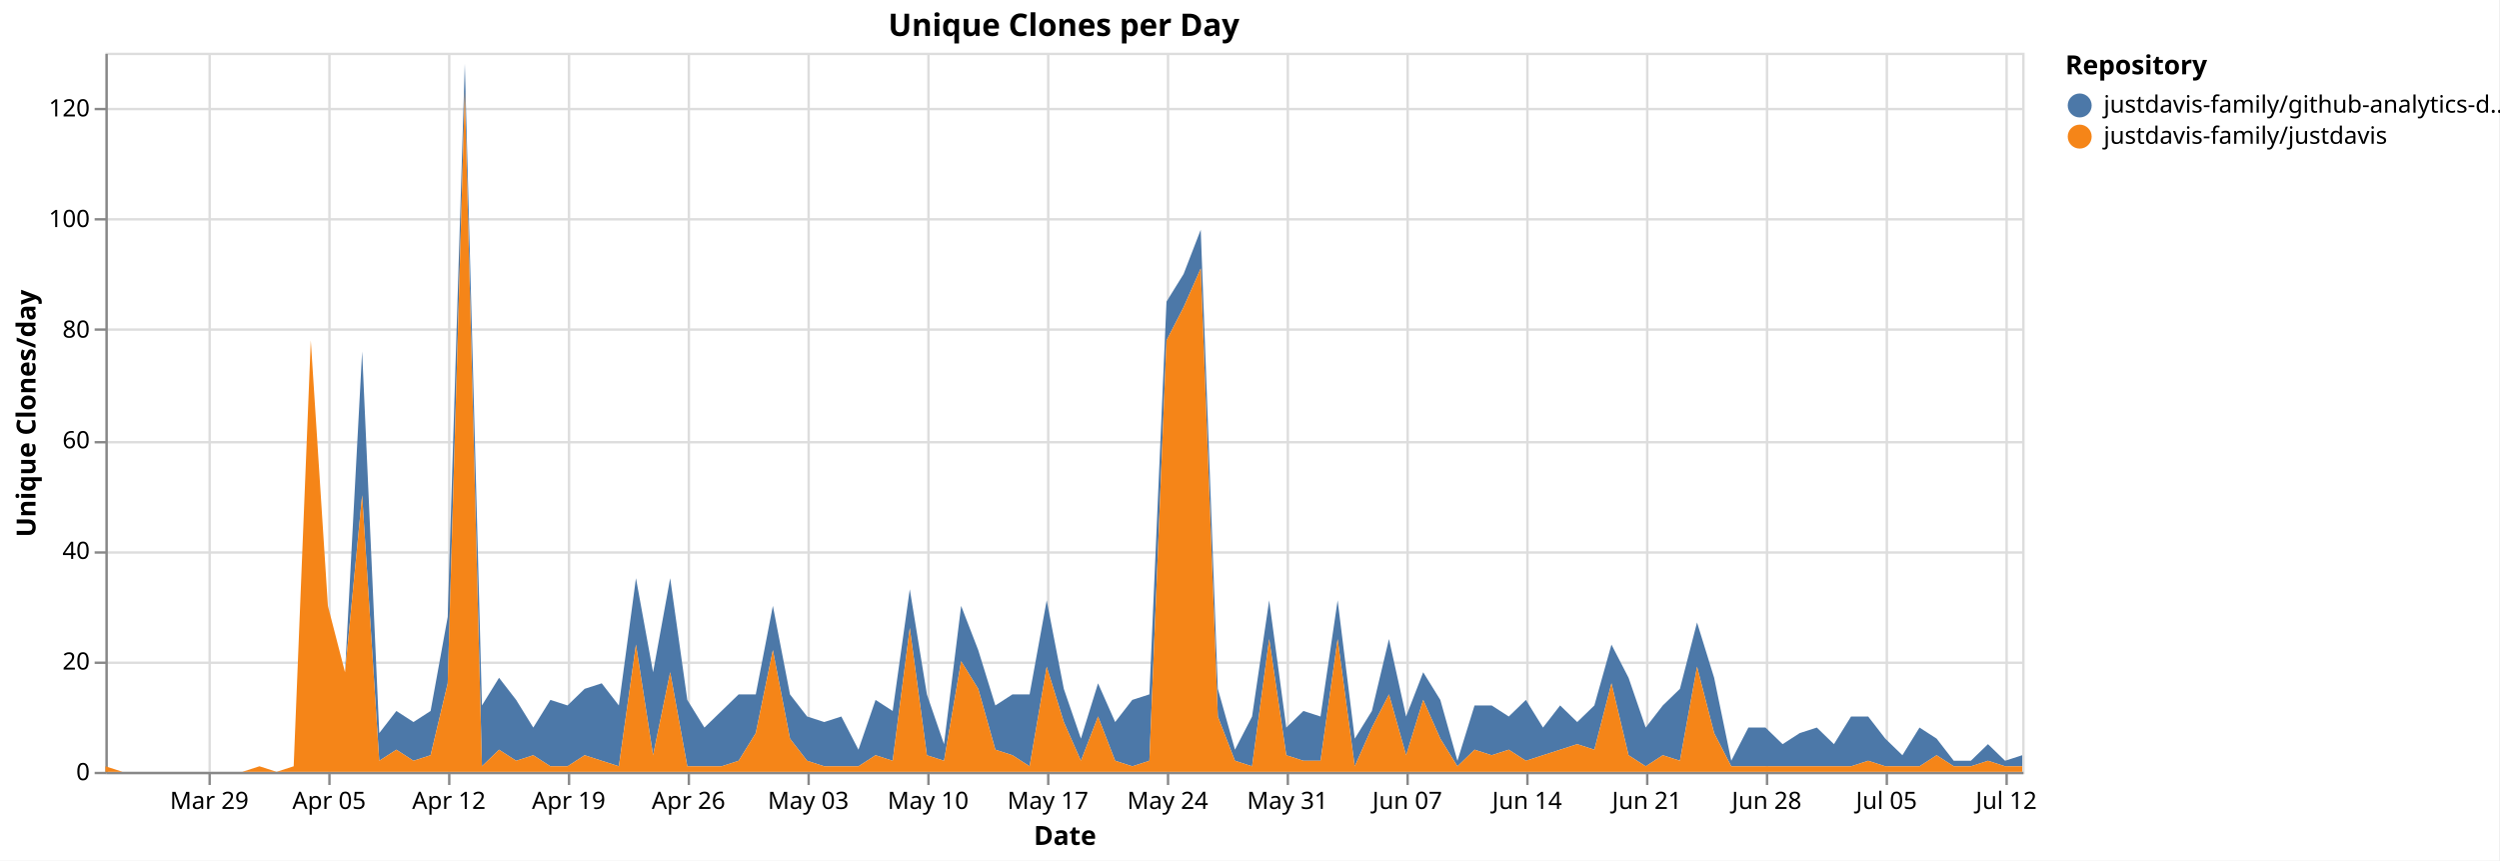
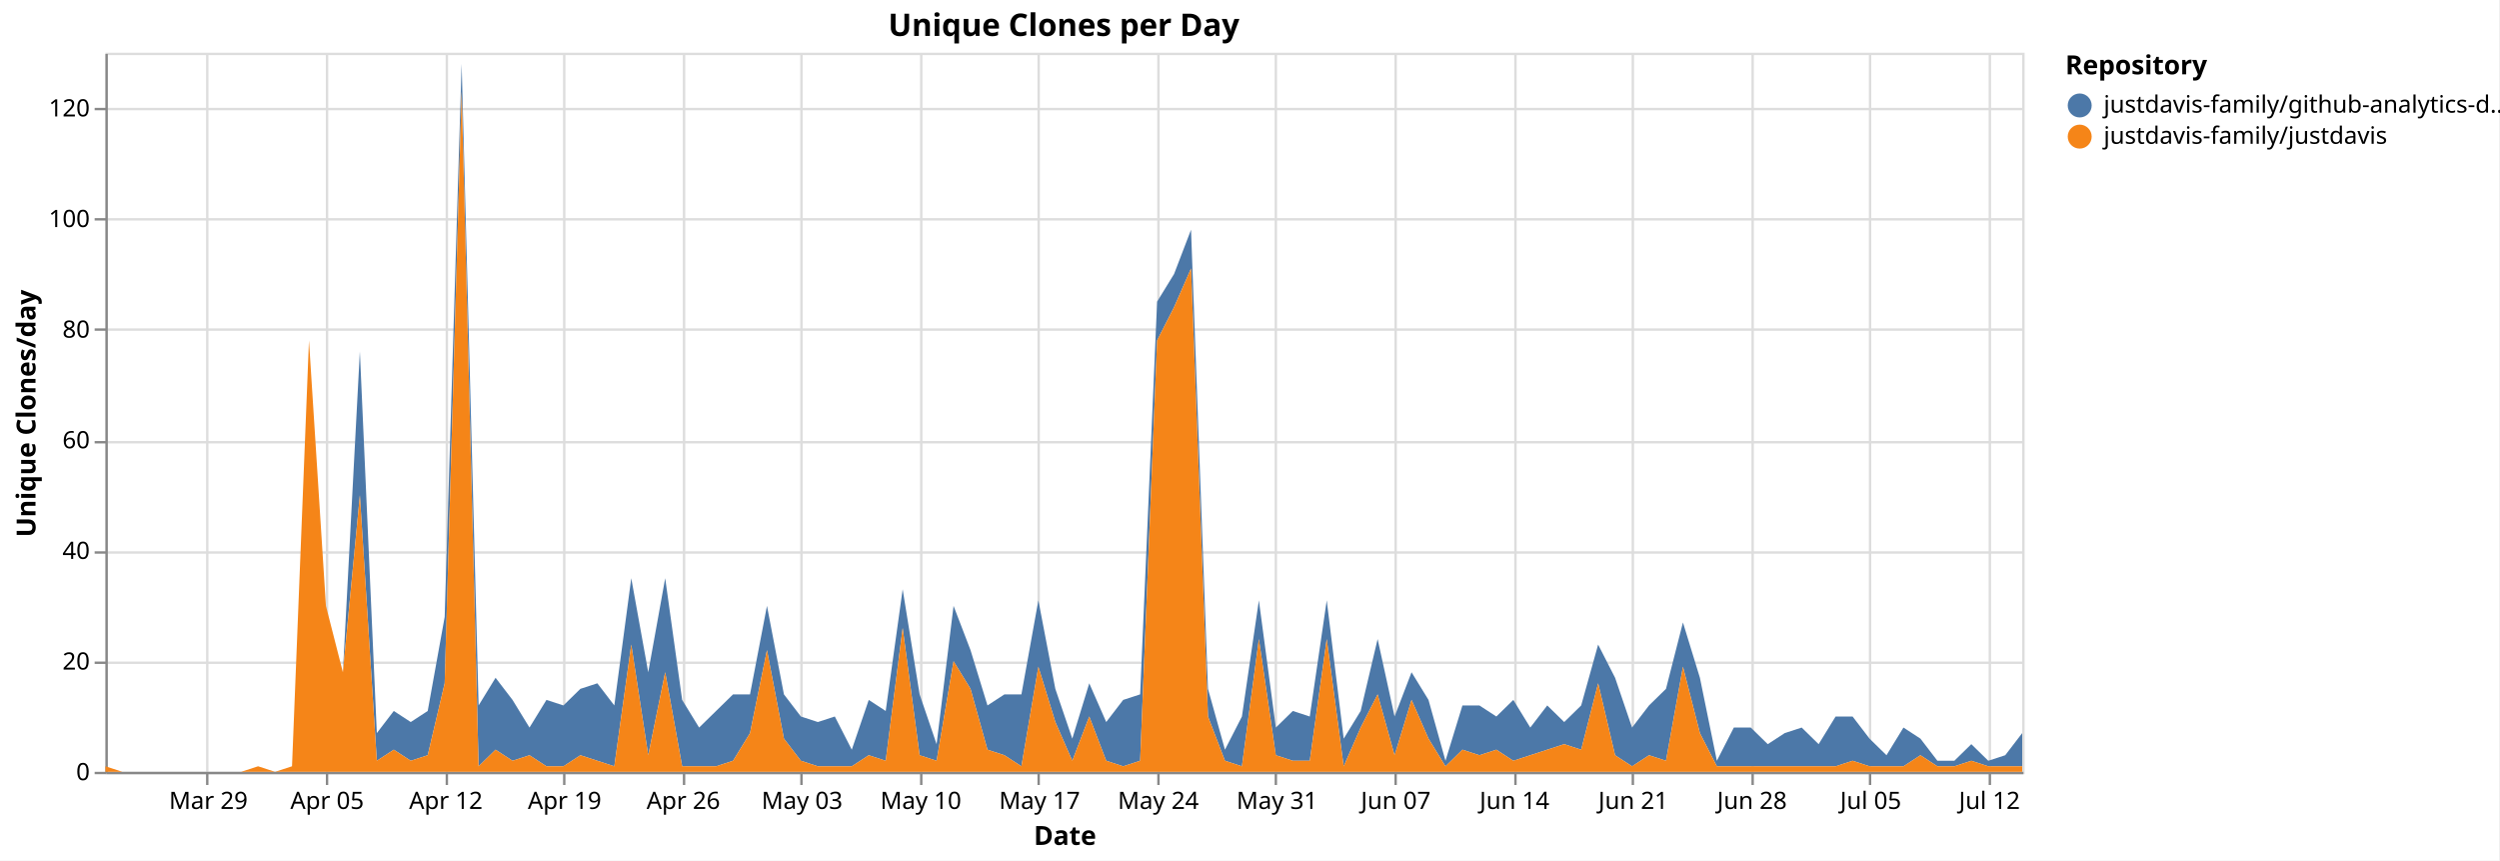
<svg xmlns="http://www.w3.org/2000/svg" version="1.1" class="marks" width="1043" height="359" viewBox="0 0 1043 359">
  <rect width="1043" height="359" fill="white" />
  <g fill="none" stroke-miterlimit="10" transform="translate(44,22)">
    <g class="mark-group role-frame root" role="graphics-object" aria-roledescription="group mark container">
      <g transform="translate(0,0)">
        <path class="background" aria-hidden="true" d="M0.5,0.5h800v300h-800Z" stroke="#ddd" />
        <g>
          <g class="mark-group role-axis" aria-hidden="true">
            <g transform="translate(0.5,300.5)">
              <path class="background" aria-hidden="true" d="M0,0h0v0h0Z" pointer-events="none" />
              <g>
                <g class="mark-rule role-axis-grid" pointer-events="none">
-                   <line transform="translate(43,-300)" x2="0" y2="300" stroke="#ddd" stroke-width="1" opacity="1" />
-                   <line transform="translate(93,-300)" x2="0" y2="300" stroke="#ddd" stroke-width="1" opacity="1" />
-                   <line transform="translate(143,-300)" x2="0" y2="300" stroke="#ddd" stroke-width="1" opacity="1" />
-                   <line transform="translate(193,-300)" x2="0" y2="300" stroke="#ddd" stroke-width="1" opacity="1" />
-                   <line transform="translate(243,-300)" x2="0" y2="300" stroke="#ddd" stroke-width="1" opacity="1" />
-                   <line transform="translate(293,-300)" x2="0" y2="300" stroke="#ddd" stroke-width="1" opacity="1" />
-                   <line transform="translate(343,-300)" x2="0" y2="300" stroke="#ddd" stroke-width="1" opacity="1" />
-                   <line transform="translate(393,-300)" x2="0" y2="300" stroke="#ddd" stroke-width="1" opacity="1" />
-                   <line transform="translate(443,-300)" x2="0" y2="300" stroke="#ddd" stroke-width="1" opacity="1" />
-                   <line transform="translate(493,-300)" x2="0" y2="300" stroke="#ddd" stroke-width="1" opacity="1" />
-                   <line transform="translate(543,-300)" x2="0" y2="300" stroke="#ddd" stroke-width="1" opacity="1" />
-                   <line transform="translate(593,-300)" x2="0" y2="300" stroke="#ddd" stroke-width="1" opacity="1" />
-                   <line transform="translate(643,-300)" x2="0" y2="300" stroke="#ddd" stroke-width="1" opacity="1" />
-                   <line transform="translate(693,-300)" x2="0" y2="300" stroke="#ddd" stroke-width="1" opacity="1" />
-                   <line transform="translate(743,-300)" x2="0" y2="300" stroke="#ddd" stroke-width="1" opacity="1" />
-                   <line transform="translate(793,-300)" x2="0" y2="300" stroke="#ddd" stroke-width="1" opacity="1" />
+                   <line transform="translate(42,-300)" x2="0" y2="300" stroke="#ddd" stroke-width="1" opacity="1" />
+                   <line transform="translate(92,-300)" x2="0" y2="300" stroke="#ddd" stroke-width="1" opacity="1" />
+                   <line transform="translate(142,-300)" x2="0" y2="300" stroke="#ddd" stroke-width="1" opacity="1" />
+                   <line transform="translate(191,-300)" x2="0" y2="300" stroke="#ddd" stroke-width="1" opacity="1" />
+                   <line transform="translate(241,-300)" x2="0" y2="300" stroke="#ddd" stroke-width="1" opacity="1" />
+                   <line transform="translate(290,-300)" x2="0" y2="300" stroke="#ddd" stroke-width="1" opacity="1" />
+                   <line transform="translate(340,-300)" x2="0" y2="300" stroke="#ddd" stroke-width="1" opacity="1" />
+                   <line transform="translate(389,-300)" x2="0" y2="300" stroke="#ddd" stroke-width="1" opacity="1" />
+                   <line transform="translate(439,-300)" x2="0" y2="300" stroke="#ddd" stroke-width="1" opacity="1" />
+                   <line transform="translate(488,-300)" x2="0" y2="300" stroke="#ddd" stroke-width="1" opacity="1" />
+                   <line transform="translate(538,-300)" x2="0" y2="300" stroke="#ddd" stroke-width="1" opacity="1" />
+                   <line transform="translate(588,-300)" x2="0" y2="300" stroke="#ddd" stroke-width="1" opacity="1" />
+                   <line transform="translate(637,-300)" x2="0" y2="300" stroke="#ddd" stroke-width="1" opacity="1" />
+                   <line transform="translate(687,-300)" x2="0" y2="300" stroke="#ddd" stroke-width="1" opacity="1" />
+                   <line transform="translate(736,-300)" x2="0" y2="300" stroke="#ddd" stroke-width="1" opacity="1" />
+                   <line transform="translate(786,-300)" x2="0" y2="300" stroke="#ddd" stroke-width="1" opacity="1" />
                </g>
              </g>
              <path class="foreground" aria-hidden="true" d="" pointer-events="none" display="none" />
            </g>
          </g>
          <g class="mark-group role-axis" aria-hidden="true">
            <g transform="translate(0.5,0.5)">
              <path class="background" aria-hidden="true" d="M0,0h0v0h0Z" pointer-events="none" />
              <g>
                <g class="mark-rule role-axis-grid" pointer-events="none">
                  <line transform="translate(0,300)" x2="800" y2="0" stroke="#ddd" stroke-width="1" opacity="1" />
                  <line transform="translate(0,254)" x2="800" y2="0" stroke="#ddd" stroke-width="1" opacity="1" />
                  <line transform="translate(0,208)" x2="800" y2="0" stroke="#ddd" stroke-width="1" opacity="1" />
                  <line transform="translate(0,162)" x2="800" y2="0" stroke="#ddd" stroke-width="1" opacity="1" />
                  <line transform="translate(0,115)" x2="800" y2="0" stroke="#ddd" stroke-width="1" opacity="1" />
                  <line transform="translate(0,69)" x2="800" y2="0" stroke="#ddd" stroke-width="1" opacity="1" />
                  <line transform="translate(0,23)" x2="800" y2="0" stroke="#ddd" stroke-width="1" opacity="1" />
                </g>
              </g>
              <path class="foreground" aria-hidden="true" d="" pointer-events="none" display="none" />
            </g>
          </g>
-           <g class="mark-group role-axis" role="graphics-symbol" aria-roledescription="axis" aria-label="X-axis titled 'Date' for a time scale with values from Monday, 23 March 2026, 12:00:00 AM to Monday, 13 July 2026, 12:00:00 AM">
+           <g class="mark-group role-axis" role="graphics-symbol" aria-roledescription="axis" aria-label="X-axis titled 'Date' for a time scale with values from Monday, 23 March 2026, 12:00:00 AM to Tuesday, 14 July 2026, 12:00:00 AM">
            <g transform="translate(0.5,300.5)">
              <path class="background" aria-hidden="true" d="M0,0h0v0h0Z" pointer-events="none" />
              <g>
                <g class="mark-rule role-axis-tick" pointer-events="none">
-                   <line transform="translate(43,0)" x2="0" y2="5" stroke="#888" stroke-width="1" opacity="1" />
-                   <line transform="translate(93,0)" x2="0" y2="5" stroke="#888" stroke-width="1" opacity="1" />
-                   <line transform="translate(143,0)" x2="0" y2="5" stroke="#888" stroke-width="1" opacity="1" />
-                   <line transform="translate(193,0)" x2="0" y2="5" stroke="#888" stroke-width="1" opacity="1" />
-                   <line transform="translate(243,0)" x2="0" y2="5" stroke="#888" stroke-width="1" opacity="1" />
-                   <line transform="translate(293,0)" x2="0" y2="5" stroke="#888" stroke-width="1" opacity="1" />
-                   <line transform="translate(343,0)" x2="0" y2="5" stroke="#888" stroke-width="1" opacity="1" />
-                   <line transform="translate(393,0)" x2="0" y2="5" stroke="#888" stroke-width="1" opacity="1" />
-                   <line transform="translate(443,0)" x2="0" y2="5" stroke="#888" stroke-width="1" opacity="1" />
-                   <line transform="translate(493,0)" x2="0" y2="5" stroke="#888" stroke-width="1" opacity="1" />
-                   <line transform="translate(543,0)" x2="0" y2="5" stroke="#888" stroke-width="1" opacity="1" />
-                   <line transform="translate(593,0)" x2="0" y2="5" stroke="#888" stroke-width="1" opacity="1" />
-                   <line transform="translate(643,0)" x2="0" y2="5" stroke="#888" stroke-width="1" opacity="1" />
-                   <line transform="translate(693,0)" x2="0" y2="5" stroke="#888" stroke-width="1" opacity="1" />
-                   <line transform="translate(743,0)" x2="0" y2="5" stroke="#888" stroke-width="1" opacity="1" />
-                   <line transform="translate(793,0)" x2="0" y2="5" stroke="#888" stroke-width="1" opacity="1" />
+                   <line transform="translate(42,0)" x2="0" y2="5" stroke="#888" stroke-width="1" opacity="1" />
+                   <line transform="translate(92,0)" x2="0" y2="5" stroke="#888" stroke-width="1" opacity="1" />
+                   <line transform="translate(142,0)" x2="0" y2="5" stroke="#888" stroke-width="1" opacity="1" />
+                   <line transform="translate(191,0)" x2="0" y2="5" stroke="#888" stroke-width="1" opacity="1" />
+                   <line transform="translate(241,0)" x2="0" y2="5" stroke="#888" stroke-width="1" opacity="1" />
+                   <line transform="translate(290,0)" x2="0" y2="5" stroke="#888" stroke-width="1" opacity="1" />
+                   <line transform="translate(340,0)" x2="0" y2="5" stroke="#888" stroke-width="1" opacity="1" />
+                   <line transform="translate(389,0)" x2="0" y2="5" stroke="#888" stroke-width="1" opacity="1" />
+                   <line transform="translate(439,0)" x2="0" y2="5" stroke="#888" stroke-width="1" opacity="1" />
+                   <line transform="translate(488,0)" x2="0" y2="5" stroke="#888" stroke-width="1" opacity="1" />
+                   <line transform="translate(538,0)" x2="0" y2="5" stroke="#888" stroke-width="1" opacity="1" />
+                   <line transform="translate(588,0)" x2="0" y2="5" stroke="#888" stroke-width="1" opacity="1" />
+                   <line transform="translate(637,0)" x2="0" y2="5" stroke="#888" stroke-width="1" opacity="1" />
+                   <line transform="translate(687,0)" x2="0" y2="5" stroke="#888" stroke-width="1" opacity="1" />
+                   <line transform="translate(736,0)" x2="0" y2="5" stroke="#888" stroke-width="1" opacity="1" />
+                   <line transform="translate(786,0)" x2="0" y2="5" stroke="#888" stroke-width="1" opacity="1" />
                </g>
                <g class="mark-text role-axis-label" pointer-events="none">
-                   <text text-anchor="middle" transform="translate(42.85714,15)" font-family="sans-serif" font-size="10px" fill="#000" opacity="1">Mar 29</text>
-                   <text text-anchor="middle" transform="translate(92.85714,15)" font-family="sans-serif" font-size="10px" fill="#000" opacity="1">Apr 05</text>
-                   <text text-anchor="middle" transform="translate(142.8571,15)" font-family="sans-serif" font-size="10px" fill="#000" opacity="1">Apr 12</text>
-                   <text text-anchor="middle" transform="translate(192.8571,15)" font-family="sans-serif" font-size="10px" fill="#000" opacity="1">Apr 19</text>
-                   <text text-anchor="middle" transform="translate(242.8571,15)" font-family="sans-serif" font-size="10px" fill="#000" opacity="1">Apr 26</text>
-                   <text text-anchor="middle" transform="translate(292.8571,15)" font-family="sans-serif" font-size="10px" fill="#000" opacity="1">May 03</text>
-                   <text text-anchor="middle" transform="translate(342.8571,15)" font-family="sans-serif" font-size="10px" fill="#000" opacity="1">May 10</text>
-                   <text text-anchor="middle" transform="translate(392.8571,15)" font-family="sans-serif" font-size="10px" fill="#000" opacity="1">May 17</text>
-                   <text text-anchor="middle" transform="translate(442.8571,15)" font-family="sans-serif" font-size="10px" fill="#000" opacity="1">May 24</text>
-                   <text text-anchor="middle" transform="translate(492.8571,15)" font-family="sans-serif" font-size="10px" fill="#000" opacity="1">May 31</text>
-                   <text text-anchor="middle" transform="translate(542.8571,15)" font-family="sans-serif" font-size="10px" fill="#000" opacity="1">Jun 07</text>
-                   <text text-anchor="middle" transform="translate(592.8571,15)" font-family="sans-serif" font-size="10px" fill="#000" opacity="1">Jun 14</text>
-                   <text text-anchor="middle" transform="translate(642.8571,15)" font-family="sans-serif" font-size="10px" fill="#000" opacity="1">Jun 21</text>
-                   <text text-anchor="middle" transform="translate(692.8571,15)" font-family="sans-serif" font-size="10px" fill="#000" opacity="1">Jun 28</text>
-                   <text text-anchor="middle" transform="translate(742.8571,15)" font-family="sans-serif" font-size="10px" fill="#000" opacity="1">Jul 05</text>
-                   <text text-anchor="middle" transform="translate(792.8571,15)" font-family="sans-serif" font-size="10px" fill="#000" opacity="1">Jul 12</text>
+                   <text text-anchor="middle" transform="translate(42.47788,15)" font-family="sans-serif" font-size="10px" fill="#000" opacity="1">Mar 29</text>
+                   <text text-anchor="middle" transform="translate(92.0354,15)" font-family="sans-serif" font-size="10px" fill="#000" opacity="1">Apr 05</text>
+                   <text text-anchor="middle" transform="translate(141.5929,15)" font-family="sans-serif" font-size="10px" fill="#000" opacity="1">Apr 12</text>
+                   <text text-anchor="middle" transform="translate(191.1504,15)" font-family="sans-serif" font-size="10px" fill="#000" opacity="1">Apr 19</text>
+                   <text text-anchor="middle" transform="translate(240.708,15)" font-family="sans-serif" font-size="10px" fill="#000" opacity="1">Apr 26</text>
+                   <text text-anchor="middle" transform="translate(290.2655,15)" font-family="sans-serif" font-size="10px" fill="#000" opacity="1">May 03</text>
+                   <text text-anchor="middle" transform="translate(339.823,15)" font-family="sans-serif" font-size="10px" fill="#000" opacity="1">May 10</text>
+                   <text text-anchor="middle" transform="translate(389.3805,15)" font-family="sans-serif" font-size="10px" fill="#000" opacity="1">May 17</text>
+                   <text text-anchor="middle" transform="translate(438.9381,15)" font-family="sans-serif" font-size="10px" fill="#000" opacity="1">May 24</text>
+                   <text text-anchor="middle" transform="translate(488.4956,15)" font-family="sans-serif" font-size="10px" fill="#000" opacity="1">May 31</text>
+                   <text text-anchor="middle" transform="translate(538.0531,15)" font-family="sans-serif" font-size="10px" fill="#000" opacity="1">Jun 07</text>
+                   <text text-anchor="middle" transform="translate(587.6106,15)" font-family="sans-serif" font-size="10px" fill="#000" opacity="1">Jun 14</text>
+                   <text text-anchor="middle" transform="translate(637.1681,15)" font-family="sans-serif" font-size="10px" fill="#000" opacity="1">Jun 21</text>
+                   <text text-anchor="middle" transform="translate(686.7257,15)" font-family="sans-serif" font-size="10px" fill="#000" opacity="1">Jun 28</text>
+                   <text text-anchor="middle" transform="translate(736.2832,15)" font-family="sans-serif" font-size="10px" fill="#000" opacity="1">Jul 05</text>
+                   <text text-anchor="middle" transform="translate(785.8407,15)" font-family="sans-serif" font-size="10px" fill="#000" opacity="1">Jul 12</text>
                </g>
                <g class="mark-rule role-axis-domain" pointer-events="none">
                  <line transform="translate(0,0)" x2="800" y2="0" stroke="#888" stroke-width="1" opacity="1" />
                </g>
                <g class="mark-text role-axis-title" pointer-events="none">
                  <text text-anchor="middle" transform="translate(400,30)" font-family="sans-serif" font-size="11px" font-weight="bold" fill="#000" opacity="1">Date</text>
                </g>
              </g>
              <path class="foreground" aria-hidden="true" d="" pointer-events="none" display="none" />
            </g>
          </g>
          <g class="mark-group role-axis" role="graphics-symbol" aria-roledescription="axis" aria-label="Y-axis titled 'Unique Clones/day' for a linear scale with values from 0 to 130">
            <g transform="translate(0.5,0.5)">
              <path class="background" aria-hidden="true" d="M0,0h0v0h0Z" pointer-events="none" />
              <g>
                <g class="mark-rule role-axis-tick" pointer-events="none">
                  <line transform="translate(0,300)" x2="-5" y2="0" stroke="#888" stroke-width="1" opacity="1" />
                  <line transform="translate(0,254)" x2="-5" y2="0" stroke="#888" stroke-width="1" opacity="1" />
                  <line transform="translate(0,208)" x2="-5" y2="0" stroke="#888" stroke-width="1" opacity="1" />
                  <line transform="translate(0,162)" x2="-5" y2="0" stroke="#888" stroke-width="1" opacity="1" />
                  <line transform="translate(0,115)" x2="-5" y2="0" stroke="#888" stroke-width="1" opacity="1" />
                  <line transform="translate(0,69)" x2="-5" y2="0" stroke="#888" stroke-width="1" opacity="1" />
                  <line transform="translate(0,23)" x2="-5" y2="0" stroke="#888" stroke-width="1" opacity="1" />
                </g>
                <g class="mark-text role-axis-label" pointer-events="none">
                  <text text-anchor="end" transform="translate(-7,303)" font-family="sans-serif" font-size="10px" fill="#000" opacity="1">0</text>
                  <text text-anchor="end" transform="translate(-7,256.8462)" font-family="sans-serif" font-size="10px" fill="#000" opacity="1">20</text>
                  <text text-anchor="end" transform="translate(-7,210.6923)" font-family="sans-serif" font-size="10px" fill="#000" opacity="1">40</text>
                  <text text-anchor="end" transform="translate(-7,164.5385)" font-family="sans-serif" font-size="10px" fill="#000" opacity="1">60</text>
                  <text text-anchor="end" transform="translate(-7,118.3846)" font-family="sans-serif" font-size="10px" fill="#000" opacity="1">80</text>
                  <text text-anchor="end" transform="translate(-7,72.23077)" font-family="sans-serif" font-size="10px" fill="#000" opacity="1">100</text>
                  <text text-anchor="end" transform="translate(-7,26.07692)" font-family="sans-serif" font-size="10px" fill="#000" opacity="1">120</text>
                </g>
                <g class="mark-rule role-axis-domain" pointer-events="none">
                  <line transform="translate(0,300)" x2="0" y2="-300" stroke="#888" stroke-width="1" opacity="1" />
                </g>
                <g class="mark-text role-axis-title" pointer-events="none">
                  <text text-anchor="middle" transform="translate(-27.68457,150) rotate(-90) translate(0,-2)" font-family="sans-serif" font-size="11px" font-weight="bold" fill="#000" opacity="1">Unique Clones/day</text>
                </g>
              </g>
              <path class="foreground" aria-hidden="true" d="" pointer-events="none" display="none" />
            </g>
          </g>
          <g class="mark-group role-scope pathgroup" role="graphics-object" aria-roledescription="group mark container">
            <g transform="translate(0,0)">
              <path class="background" aria-hidden="true" d="M0,0h800v300h-800Z" />
              <g>
                <g class="mark-area role-mark marks" role="graphics-object" aria-roledescription="area mark container">
-                   <path aria-label="Date: Mar 23, 2026; Unique Clones/day: 0; Repository: justdavis-family/github-analytics-data" role="graphics-symbol" aria-roledescription="area mark" d="M0,297.692L7.143,300L14.286,300L21.429,300L28.571,300L35.714,300L42.857,300L50,300L57.143,300L64.286,297.692L71.429,300L78.571,297.692L85.714,120L92.857,230.769L100,258.462L107.143,124.615L114.286,283.846L121.429,274.615L128.571,279.231L135.714,274.615L142.857,235.385L150,4.615L157.143,272.308L164.286,260.769L171.429,270L178.571,281.538L185.714,270L192.857,272.308L200,265.385L207.143,263.077L214.286,272.308L221.429,219.231L228.571,258.462L235.714,219.231L242.857,270L250,281.538L257.143,274.615L264.286,267.692L271.429,267.692L278.571,230.769L285.714,267.692L292.857,276.923L300,279.231L307.143,276.923L314.286,290.769L321.429,270L328.571,274.615L335.714,223.846L342.857,267.692L350,288.462L357.143,230.769L364.286,249.231L371.429,272.308L378.571,267.692L385.714,267.692L392.857,228.462L400,265.385L407.143,286.154L414.286,263.077L421.429,279.231L428.571,270L435.714,267.692L442.857,103.846L450,92.308L457.143,73.846L464.286,265.385L471.429,290.769L478.571,276.923L485.714,228.462L492.857,281.538L500,274.615L507.143,276.923L514.286,228.462L521.429,286.154L528.571,274.615L535.714,244.615L542.857,276.923L550,258.462L557.143,270L564.286,295.385L571.429,272.308L578.571,272.308L585.714,276.923L592.857,270L600,281.538L607.143,272.308L614.286,279.231L621.429,272.308L628.571,246.923L635.714,260.769L642.857,281.538L650,272.308L657.143,265.385L664.286,237.692L671.429,260.769L678.571,295.385L685.714,281.538L692.857,281.538L700,288.462L707.143,283.846L714.286,281.538L721.429,288.462L728.571,276.923L735.714,276.923L742.857,286.154L750,293.077L757.143,281.538L764.286,286.154L771.429,295.385L778.571,295.385L785.714,288.462L792.857,295.385L800,293.077L800,297.692L792.857,297.692L785.714,295.385L778.571,297.692L771.429,297.692L764.286,293.077L757.143,297.692L750,297.692L742.857,297.692L735.714,295.385L728.571,297.692L721.429,297.692L714.286,297.692L707.143,297.692L700,297.692L692.857,297.692L685.714,297.692L678.571,297.692L671.429,283.846L664.286,256.154L657.143,295.385L650,293.077L642.857,297.692L635.714,293.077L628.571,263.077L621.429,290.769L614.286,288.462L607.143,290.769L600,293.077L592.857,295.385L585.714,290.769L578.571,293.077L571.429,290.769L564.286,297.692L557.143,286.154L550,270L542.857,293.077L535.714,267.692L528.571,281.538L521.429,297.692L514.286,244.615L507.143,295.385L500,295.385L492.857,293.077L485.714,244.615L478.571,297.692L471.429,295.385L464.286,276.923L457.143,90L450,106.154L442.857,120L435.714,295.385L428.571,297.692L421.429,295.385L414.286,276.923L407.143,295.385L400,279.231L392.857,256.154L385.714,297.692L378.571,293.077L371.429,290.769L364.286,265.385L357.143,253.846L350,295.385L342.857,293.077L335.714,240L328.571,295.385L321.429,293.077L314.286,297.692L307.143,297.692L300,297.692L292.857,295.385L285.714,286.154L278.571,249.231L271.429,283.846L264.286,295.385L257.143,297.692L250,297.692L242.857,297.692L235.714,258.462L228.571,293.077L221.429,246.923L214.286,297.692L207.143,295.385L200,293.077L192.857,297.692L185.714,297.692L178.571,293.077L171.429,295.385L164.286,290.769L157.143,297.692L150,16.154L142.857,263.077L135.714,293.077L128.571,295.385L121.429,290.769L114.286,295.385L107.143,184.615L100,258.462L92.857,230.769L85.714,120L78.571,297.692L71.429,300L64.286,297.692L57.143,300L50,300L42.857,300L35.714,300L28.571,300L21.429,300L14.286,300L7.143,300L0,297.692Z" fill="#4c78a8" />
+                   <path aria-label="Date: Mar 23, 2026; Unique Clones/day: 0; Repository: justdavis-family/github-analytics-data" role="graphics-symbol" aria-roledescription="area mark" d="M0,297.692L7.08,300L14.159,300L21.239,300L28.319,300L35.398,300L42.478,300L49.558,300L56.637,300L63.717,297.692L70.796,300L77.876,297.692L84.956,120L92.035,230.769L99.115,258.462L106.195,124.615L113.274,283.846L120.354,274.615L127.434,279.231L134.513,274.615L141.593,235.385L148.673,4.615L155.752,272.308L162.832,260.769L169.912,270L176.991,281.538L184.071,270L191.15,272.308L198.23,265.385L205.31,263.077L212.389,272.308L219.469,219.231L226.549,258.462L233.628,219.231L240.708,270L247.788,281.538L254.867,274.615L261.947,267.692L269.027,267.692L276.106,230.769L283.186,267.692L290.265,276.923L297.345,279.231L304.425,276.923L311.504,290.769L318.584,270L325.664,274.615L332.743,223.846L339.823,267.692L346.903,288.462L353.982,230.769L361.062,249.231L368.142,272.308L375.221,267.692L382.301,267.692L389.381,228.462L396.46,265.385L403.54,286.154L410.619,263.077L417.699,279.231L424.779,270L431.858,267.692L438.938,103.846L446.018,92.308L453.097,73.846L460.177,265.385L467.257,290.769L474.336,276.923L481.416,228.462L488.496,281.538L495.575,274.615L502.655,276.923L509.735,228.462L516.814,286.154L523.894,274.615L530.973,244.615L538.053,276.923L545.133,258.462L552.212,270L559.292,295.385L566.372,272.308L573.451,272.308L580.531,276.923L587.611,270L594.69,281.538L601.77,272.308L608.85,279.231L615.929,272.308L623.009,246.923L630.088,260.769L637.168,281.538L644.248,272.308L651.327,265.385L658.407,237.692L665.487,260.769L672.566,295.385L679.646,281.538L686.726,281.538L693.805,288.462L700.885,283.846L707.965,281.538L715.044,288.462L722.124,276.923L729.204,276.923L736.283,286.154L743.363,293.077L750.442,281.538L757.522,286.154L764.602,295.385L771.681,295.385L778.761,288.462L785.841,295.385L792.92,293.077L800,283.846L800,297.692L792.92,297.692L785.841,297.692L778.761,295.385L771.681,297.692L764.602,297.692L757.522,293.077L750.442,297.692L743.363,297.692L736.283,297.692L729.204,295.385L722.124,297.692L715.044,297.692L707.965,297.692L700.885,297.692L693.805,297.692L686.726,297.692L679.646,297.692L672.566,297.692L665.487,283.846L658.407,256.154L651.327,295.385L644.248,293.077L637.168,297.692L630.088,293.077L623.009,263.077L615.929,290.769L608.85,288.462L601.77,290.769L594.69,293.077L587.611,295.385L580.531,290.769L573.451,293.077L566.372,290.769L559.292,297.692L552.212,286.154L545.133,270L538.053,293.077L530.973,267.692L523.894,281.538L516.814,297.692L509.735,244.615L502.655,295.385L495.575,295.385L488.496,293.077L481.416,244.615L474.336,297.692L467.257,295.385L460.177,276.923L453.097,90L446.018,106.154L438.938,120L431.858,295.385L424.779,297.692L417.699,295.385L410.619,276.923L403.54,295.385L396.46,279.231L389.381,256.154L382.301,297.692L375.221,293.077L368.142,290.769L361.062,265.385L353.982,253.846L346.903,295.385L339.823,293.077L332.743,240L325.664,295.385L318.584,293.077L311.504,297.692L304.425,297.692L297.345,297.692L290.265,295.385L283.186,286.154L276.106,249.231L269.027,283.846L261.947,295.385L254.867,297.692L247.788,297.692L240.708,297.692L233.628,258.462L226.549,293.077L219.469,246.923L212.389,297.692L205.31,295.385L198.23,293.077L191.15,297.692L184.071,297.692L176.991,293.077L169.912,295.385L162.832,290.769L155.752,297.692L148.673,16.154L141.593,263.077L134.513,293.077L127.434,295.385L120.354,290.769L113.274,295.385L106.195,184.615L99.115,258.462L92.035,230.769L84.956,120L77.876,297.692L70.796,300L63.717,297.692L56.637,300L49.558,300L42.478,300L35.398,300L28.319,300L21.239,300L14.159,300L7.08,300L0,297.692Z" fill="#4c78a8" />
                </g>
              </g>
              <path class="foreground" aria-hidden="true" d="" display="none" />
            </g>
            <g transform="translate(0,0)">
              <path class="background" aria-hidden="true" d="M0,0h800v300h-800Z" />
              <g>
                <g class="mark-area role-mark marks" role="graphics-object" aria-roledescription="area mark container">
-                   <path aria-label="Date: Mar 23, 2026; Unique Clones/day: 1; Repository: justdavis-family/justdavis" role="graphics-symbol" aria-roledescription="area mark" d="M0,297.692L7.143,300L14.286,300L21.429,300L28.571,300L35.714,300L42.857,300L50,300L57.143,300L64.286,297.692L71.429,300L78.571,297.692L85.714,120L92.857,230.769L100,258.462L107.143,184.615L114.286,295.385L121.429,290.769L128.571,295.385L135.714,293.077L142.857,263.077L150,16.154L157.143,297.692L164.286,290.769L171.429,295.385L178.571,293.077L185.714,297.692L192.857,297.692L200,293.077L207.143,295.385L214.286,297.692L221.429,246.923L228.571,293.077L235.714,258.462L242.857,297.692L250,297.692L257.143,297.692L264.286,295.385L271.429,283.846L278.571,249.231L285.714,286.154L292.857,295.385L300,297.692L307.143,297.692L314.286,297.692L321.429,293.077L328.571,295.385L335.714,240L342.857,293.077L350,295.385L357.143,253.846L364.286,265.385L371.429,290.769L378.571,293.077L385.714,297.692L392.857,256.154L400,279.231L407.143,295.385L414.286,276.923L421.429,295.385L428.571,297.692L435.714,295.385L442.857,120L450,106.154L457.143,90L464.286,276.923L471.429,295.385L478.571,297.692L485.714,244.615L492.857,293.077L500,295.385L507.143,295.385L514.286,244.615L521.429,297.692L528.571,281.538L535.714,267.692L542.857,293.077L550,270L557.143,286.154L564.286,297.692L571.429,290.769L578.571,293.077L585.714,290.769L592.857,295.385L600,293.077L607.143,290.769L614.286,288.462L621.429,290.769L628.571,263.077L635.714,293.077L642.857,297.692L650,293.077L657.143,295.385L664.286,256.154L671.429,283.846L678.571,297.692L685.714,297.692L692.857,297.692L700,297.692L707.143,297.692L714.286,297.692L721.429,297.692L728.571,297.692L735.714,295.385L742.857,297.692L750,297.692L757.143,297.692L764.286,293.077L771.429,297.692L778.571,297.692L785.714,295.385L792.857,297.692L800,297.692L800,300L792.857,300L785.714,300L778.571,300L771.429,300L764.286,300L757.143,300L750,300L742.857,300L735.714,300L728.571,300L721.429,300L714.286,300L707.143,300L700,300L692.857,300L685.714,300L678.571,300L671.429,300L664.286,300L657.143,300L650,300L642.857,300L635.714,300L628.571,300L621.429,300L614.286,300L607.143,300L600,300L592.857,300L585.714,300L578.571,300L571.429,300L564.286,300L557.143,300L550,300L542.857,300L535.714,300L528.571,300L521.429,300L514.286,300L507.143,300L500,300L492.857,300L485.714,300L478.571,300L471.429,300L464.286,300L457.143,300L450,300L442.857,300L435.714,300L428.571,300L421.429,300L414.286,300L407.143,300L400,300L392.857,300L385.714,300L378.571,300L371.429,300L364.286,300L357.143,300L350,300L342.857,300L335.714,300L328.571,300L321.429,300L314.286,300L307.143,300L300,300L292.857,300L285.714,300L278.571,300L271.429,300L264.286,300L257.143,300L250,300L242.857,300L235.714,300L228.571,300L221.429,300L214.286,300L207.143,300L200,300L192.857,300L185.714,300L178.571,300L171.429,300L164.286,300L157.143,300L150,300L142.857,300L135.714,300L128.571,300L121.429,300L114.286,300L107.143,300L100,300L92.857,300L85.714,300L78.571,300L71.429,300L64.286,300L57.143,300L50,300L42.857,300L35.714,300L28.571,300L21.429,300L14.286,300L7.143,300L0,300Z" fill="#f58518" />
+                   <path aria-label="Date: Mar 23, 2026; Unique Clones/day: 1; Repository: justdavis-family/justdavis" role="graphics-symbol" aria-roledescription="area mark" d="M0,297.692L7.08,300L14.159,300L21.239,300L28.319,300L35.398,300L42.478,300L49.558,300L56.637,300L63.717,297.692L70.796,300L77.876,297.692L84.956,120L92.035,230.769L99.115,258.462L106.195,184.615L113.274,295.385L120.354,290.769L127.434,295.385L134.513,293.077L141.593,263.077L148.673,16.154L155.752,297.692L162.832,290.769L169.912,295.385L176.991,293.077L184.071,297.692L191.15,297.692L198.23,293.077L205.31,295.385L212.389,297.692L219.469,246.923L226.549,293.077L233.628,258.462L240.708,297.692L247.788,297.692L254.867,297.692L261.947,295.385L269.027,283.846L276.106,249.231L283.186,286.154L290.265,295.385L297.345,297.692L304.425,297.692L311.504,297.692L318.584,293.077L325.664,295.385L332.743,240L339.823,293.077L346.903,295.385L353.982,253.846L361.062,265.385L368.142,290.769L375.221,293.077L382.301,297.692L389.381,256.154L396.46,279.231L403.54,295.385L410.619,276.923L417.699,295.385L424.779,297.692L431.858,295.385L438.938,120L446.018,106.154L453.097,90L460.177,276.923L467.257,295.385L474.336,297.692L481.416,244.615L488.496,293.077L495.575,295.385L502.655,295.385L509.735,244.615L516.814,297.692L523.894,281.538L530.973,267.692L538.053,293.077L545.133,270L552.212,286.154L559.292,297.692L566.372,290.769L573.451,293.077L580.531,290.769L587.611,295.385L594.69,293.077L601.77,290.769L608.85,288.462L615.929,290.769L623.009,263.077L630.088,293.077L637.168,297.692L644.248,293.077L651.327,295.385L658.407,256.154L665.487,283.846L672.566,297.692L679.646,297.692L686.726,297.692L693.805,297.692L700.885,297.692L707.965,297.692L715.044,297.692L722.124,297.692L729.204,295.385L736.283,297.692L743.363,297.692L750.442,297.692L757.522,293.077L764.602,297.692L771.681,297.692L778.761,295.385L785.841,297.692L792.92,297.692L800,297.692L800,300L792.92,300L785.841,300L778.761,300L771.681,300L764.602,300L757.522,300L750.442,300L743.363,300L736.283,300L729.204,300L722.124,300L715.044,300L707.965,300L700.885,300L693.805,300L686.726,300L679.646,300L672.566,300L665.487,300L658.407,300L651.327,300L644.248,300L637.168,300L630.088,300L623.009,300L615.929,300L608.85,300L601.77,300L594.69,300L587.611,300L580.531,300L573.451,300L566.372,300L559.292,300L552.212,300L545.133,300L538.053,300L530.973,300L523.894,300L516.814,300L509.735,300L502.655,300L495.575,300L488.496,300L481.416,300L474.336,300L467.257,300L460.177,300L453.097,300L446.018,300L438.938,300L431.858,300L424.779,300L417.699,300L410.619,300L403.54,300L396.46,300L389.381,300L382.301,300L375.221,300L368.142,300L361.062,300L353.982,300L346.903,300L339.823,300L332.743,300L325.664,300L318.584,300L311.504,300L304.425,300L297.345,300L290.265,300L283.186,300L276.106,300L269.027,300L261.947,300L254.867,300L247.788,300L240.708,300L233.628,300L226.549,300L219.469,300L212.389,300L205.31,300L198.23,300L191.15,300L184.071,300L176.991,300L169.912,300L162.832,300L155.752,300L148.673,300L141.593,300L134.513,300L127.434,300L120.354,300L113.274,300L106.195,300L99.115,300L92.035,300L84.956,300L77.876,300L70.796,300L63.717,300L56.637,300L49.558,300L42.478,300L35.398,300L28.319,300L21.239,300L14.159,300L7.08,300L0,300Z" fill="#f58518" />
                </g>
              </g>
              <path class="foreground" aria-hidden="true" d="" display="none" />
            </g>
          </g>
          <g class="mark-group role-legend" role="graphics-symbol" aria-roledescription="legend" aria-label="Symbol legend titled 'Repository' for fill color with 2 values: justdavis-family/github-analytics-data, justdavis-family/justdavis">
            <g transform="translate(818,0)">
              <path class="background" aria-hidden="true" d="M0,0h176v40h-176Z" pointer-events="none" />
              <g>
                <g class="mark-group role-legend-entry">
                  <g transform="translate(0,16)">
                    <path class="background" aria-hidden="true" d="M0,0h0v0h0Z" pointer-events="none" />
                    <g>
                      <g class="mark-group role-scope" role="graphics-object" aria-roledescription="group mark container">
                        <g transform="translate(0,0)">
                          <path class="background" aria-hidden="true" d="M0,0h176v11h-176Z" pointer-events="none" opacity="1" />
                          <g>
                            <g class="mark-symbol role-legend-symbol" pointer-events="none">
                              <path transform="translate(6,6)" d="M5,0A5,5,0,1,1,-5,0A5,5,0,1,1,5,0" fill="#4c78a8" stroke-width="1.5" opacity="1" />
                            </g>
                            <g class="mark-text role-legend-label" pointer-events="none">
                              <text text-anchor="start" transform="translate(16,9)" font-family="sans-serif" font-size="10px" fill="#000" opacity="1">justdavis-family/github-analytics-d…</text>
                            </g>
                          </g>
                          <path class="foreground" aria-hidden="true" d="" pointer-events="none" display="none" />
                        </g>
                        <g transform="translate(0,13)">
                          <path class="background" aria-hidden="true" d="M0,0h176v11h-176Z" pointer-events="none" opacity="1" />
                          <g>
                            <g class="mark-symbol role-legend-symbol" pointer-events="none">
                              <path transform="translate(6,6)" d="M5,0A5,5,0,1,1,-5,0A5,5,0,1,1,5,0" fill="#f58518" stroke-width="1.5" opacity="1" />
                            </g>
                            <g class="mark-text role-legend-label" pointer-events="none">
                              <text text-anchor="start" transform="translate(16,9)" font-family="sans-serif" font-size="10px" fill="#000" opacity="1">justdavis-family/justdavis</text>
                            </g>
                          </g>
                          <path class="foreground" aria-hidden="true" d="" pointer-events="none" display="none" />
                        </g>
                      </g>
                    </g>
                    <path class="foreground" aria-hidden="true" d="" pointer-events="none" display="none" />
                  </g>
                </g>
                <g class="mark-text role-legend-title" pointer-events="none">
                  <text text-anchor="start" transform="translate(0,9)" font-family="sans-serif" font-size="11px" font-weight="bold" fill="#000" opacity="1">Repository</text>
                </g>
              </g>
              <path class="foreground" aria-hidden="true" d="" pointer-events="none" display="none" />
            </g>
          </g>
          <g class="mark-group role-title">
            <g transform="translate(400,-17)">
              <path class="background" aria-hidden="true" d="M0,0h0v0h0Z" pointer-events="none" />
              <g>
                <g class="mark-text role-title-text" role="graphics-symbol" aria-roledescription="title" aria-label="Title text 'Unique Clones per Day'" pointer-events="none">
                  <text text-anchor="middle" transform="translate(0,10)" font-family="sans-serif" font-size="13px" font-weight="bold" fill="#000" opacity="1">Unique Clones per Day</text>
                </g>
              </g>
              <path class="foreground" aria-hidden="true" d="" pointer-events="none" display="none" />
            </g>
          </g>
        </g>
        <path class="foreground" aria-hidden="true" d="" display="none" />
      </g>
    </g>
  </g>
</svg>
